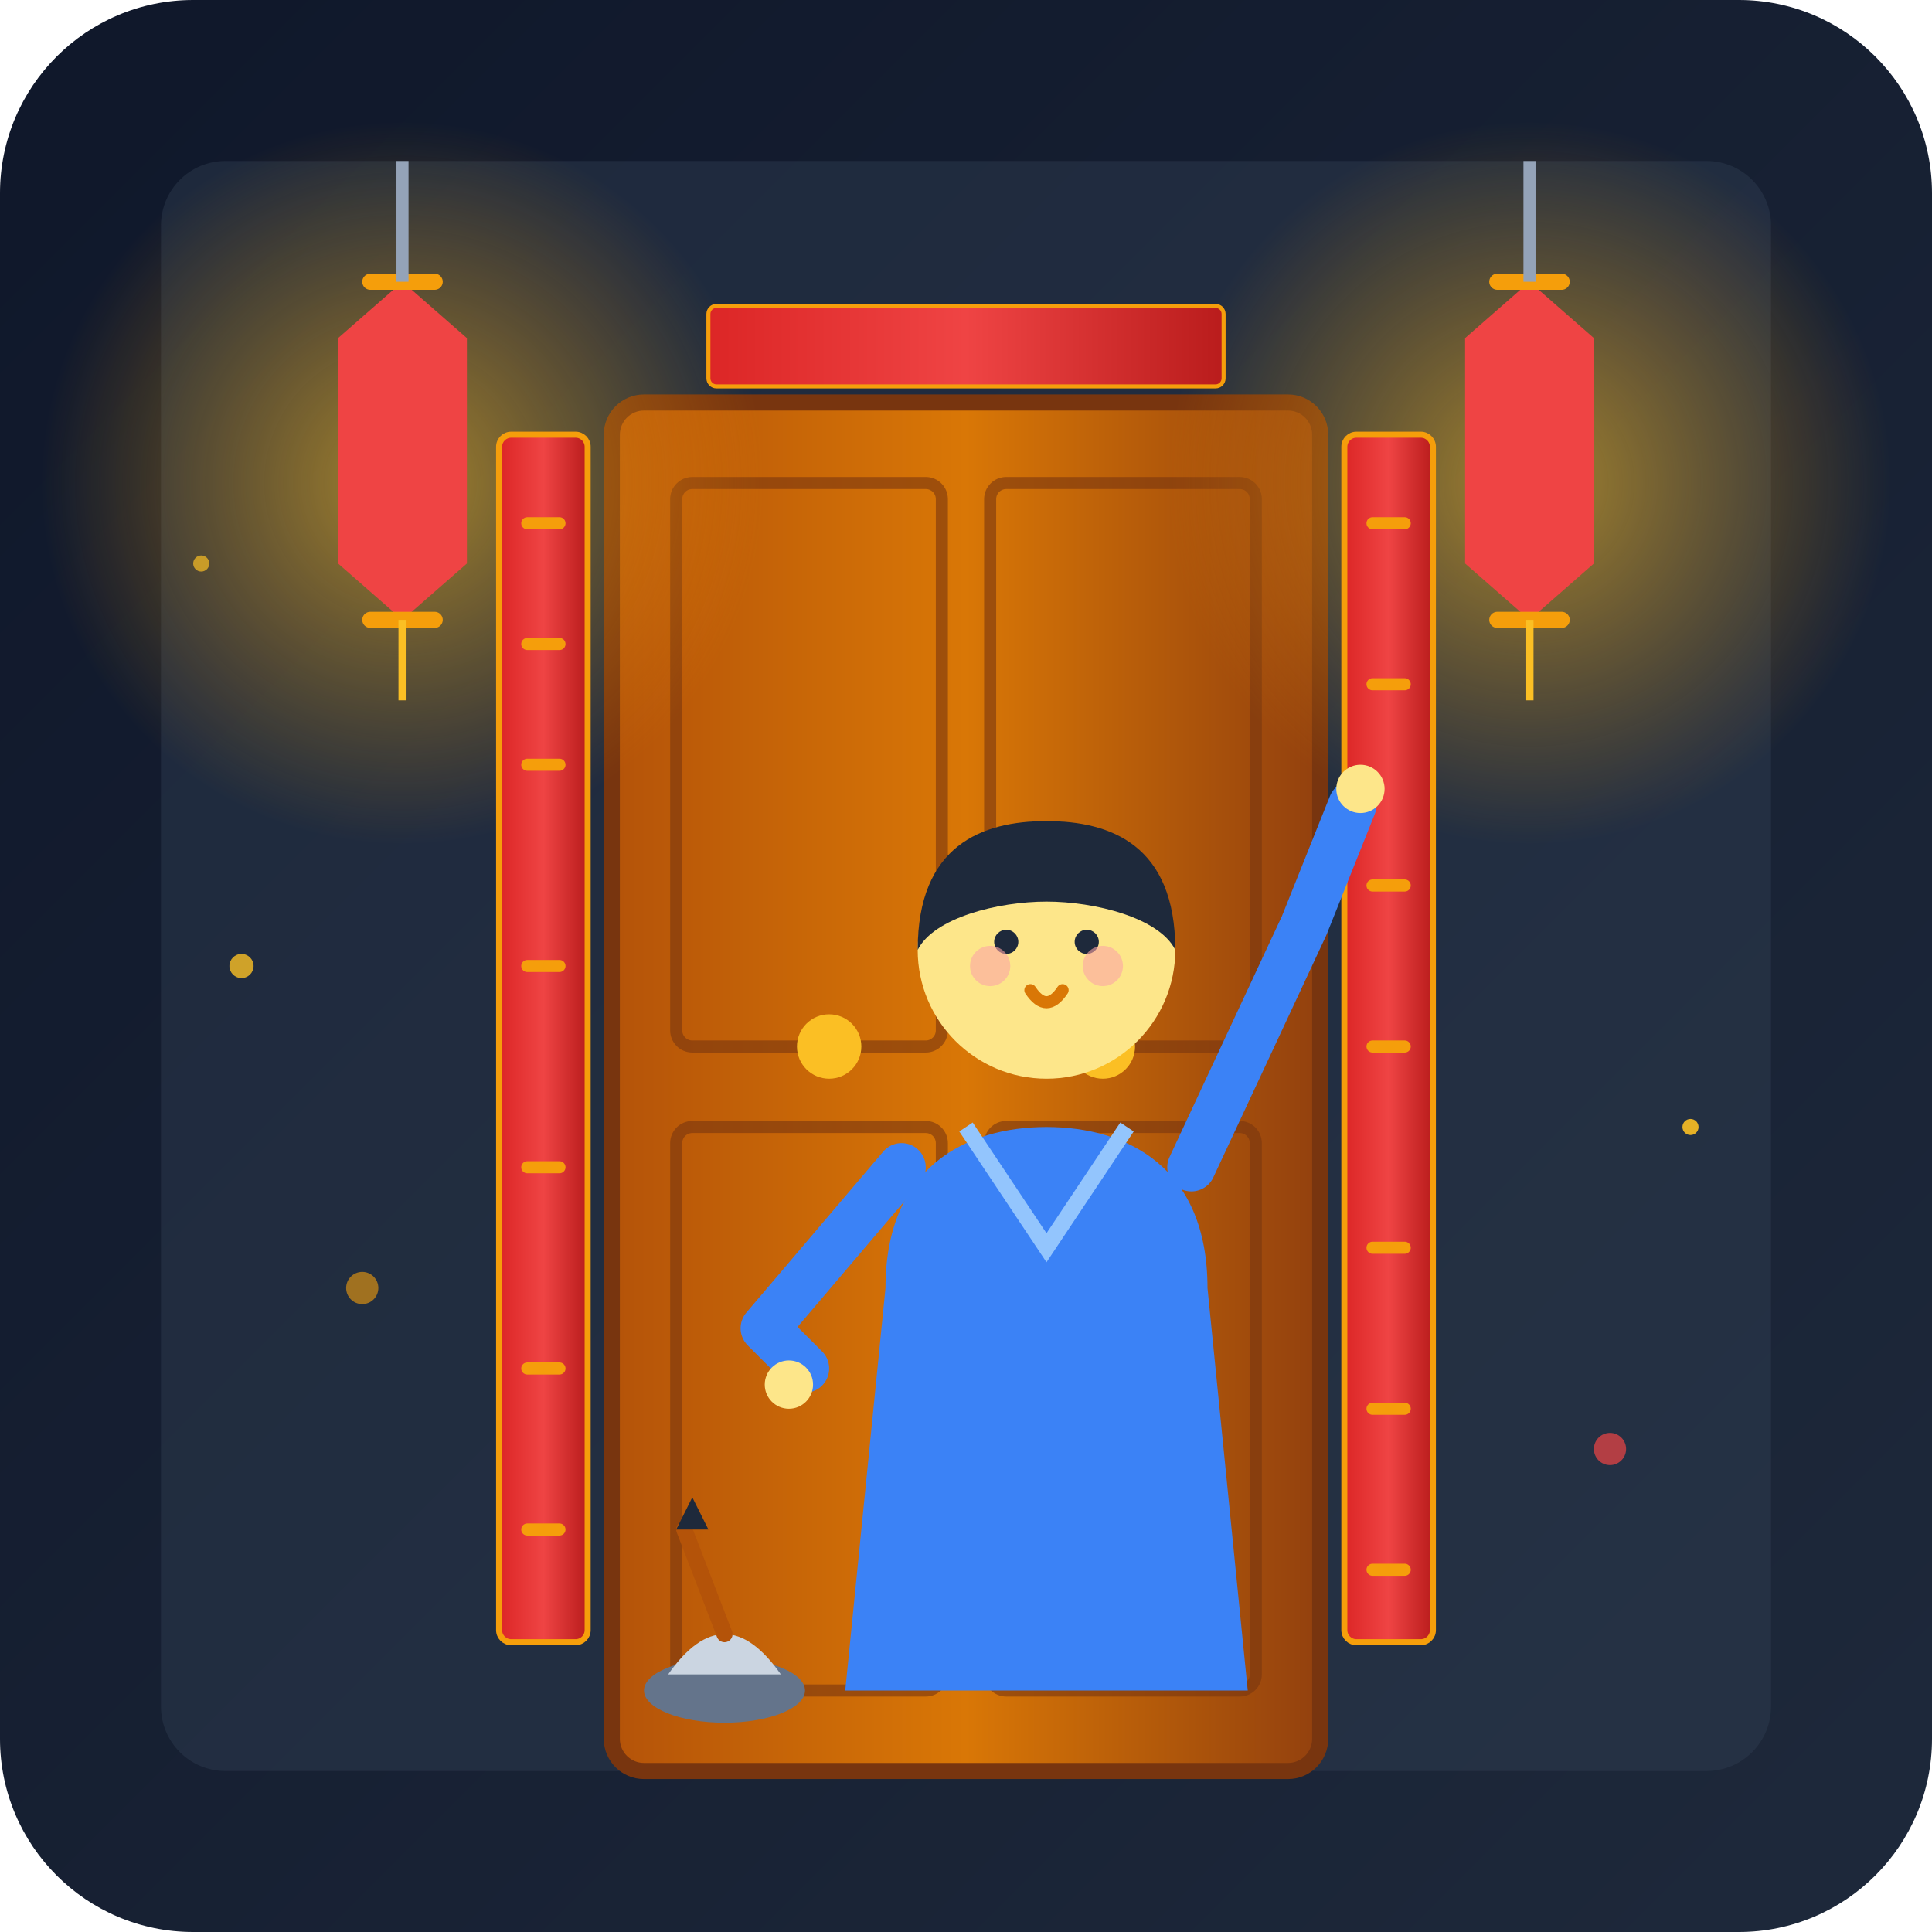
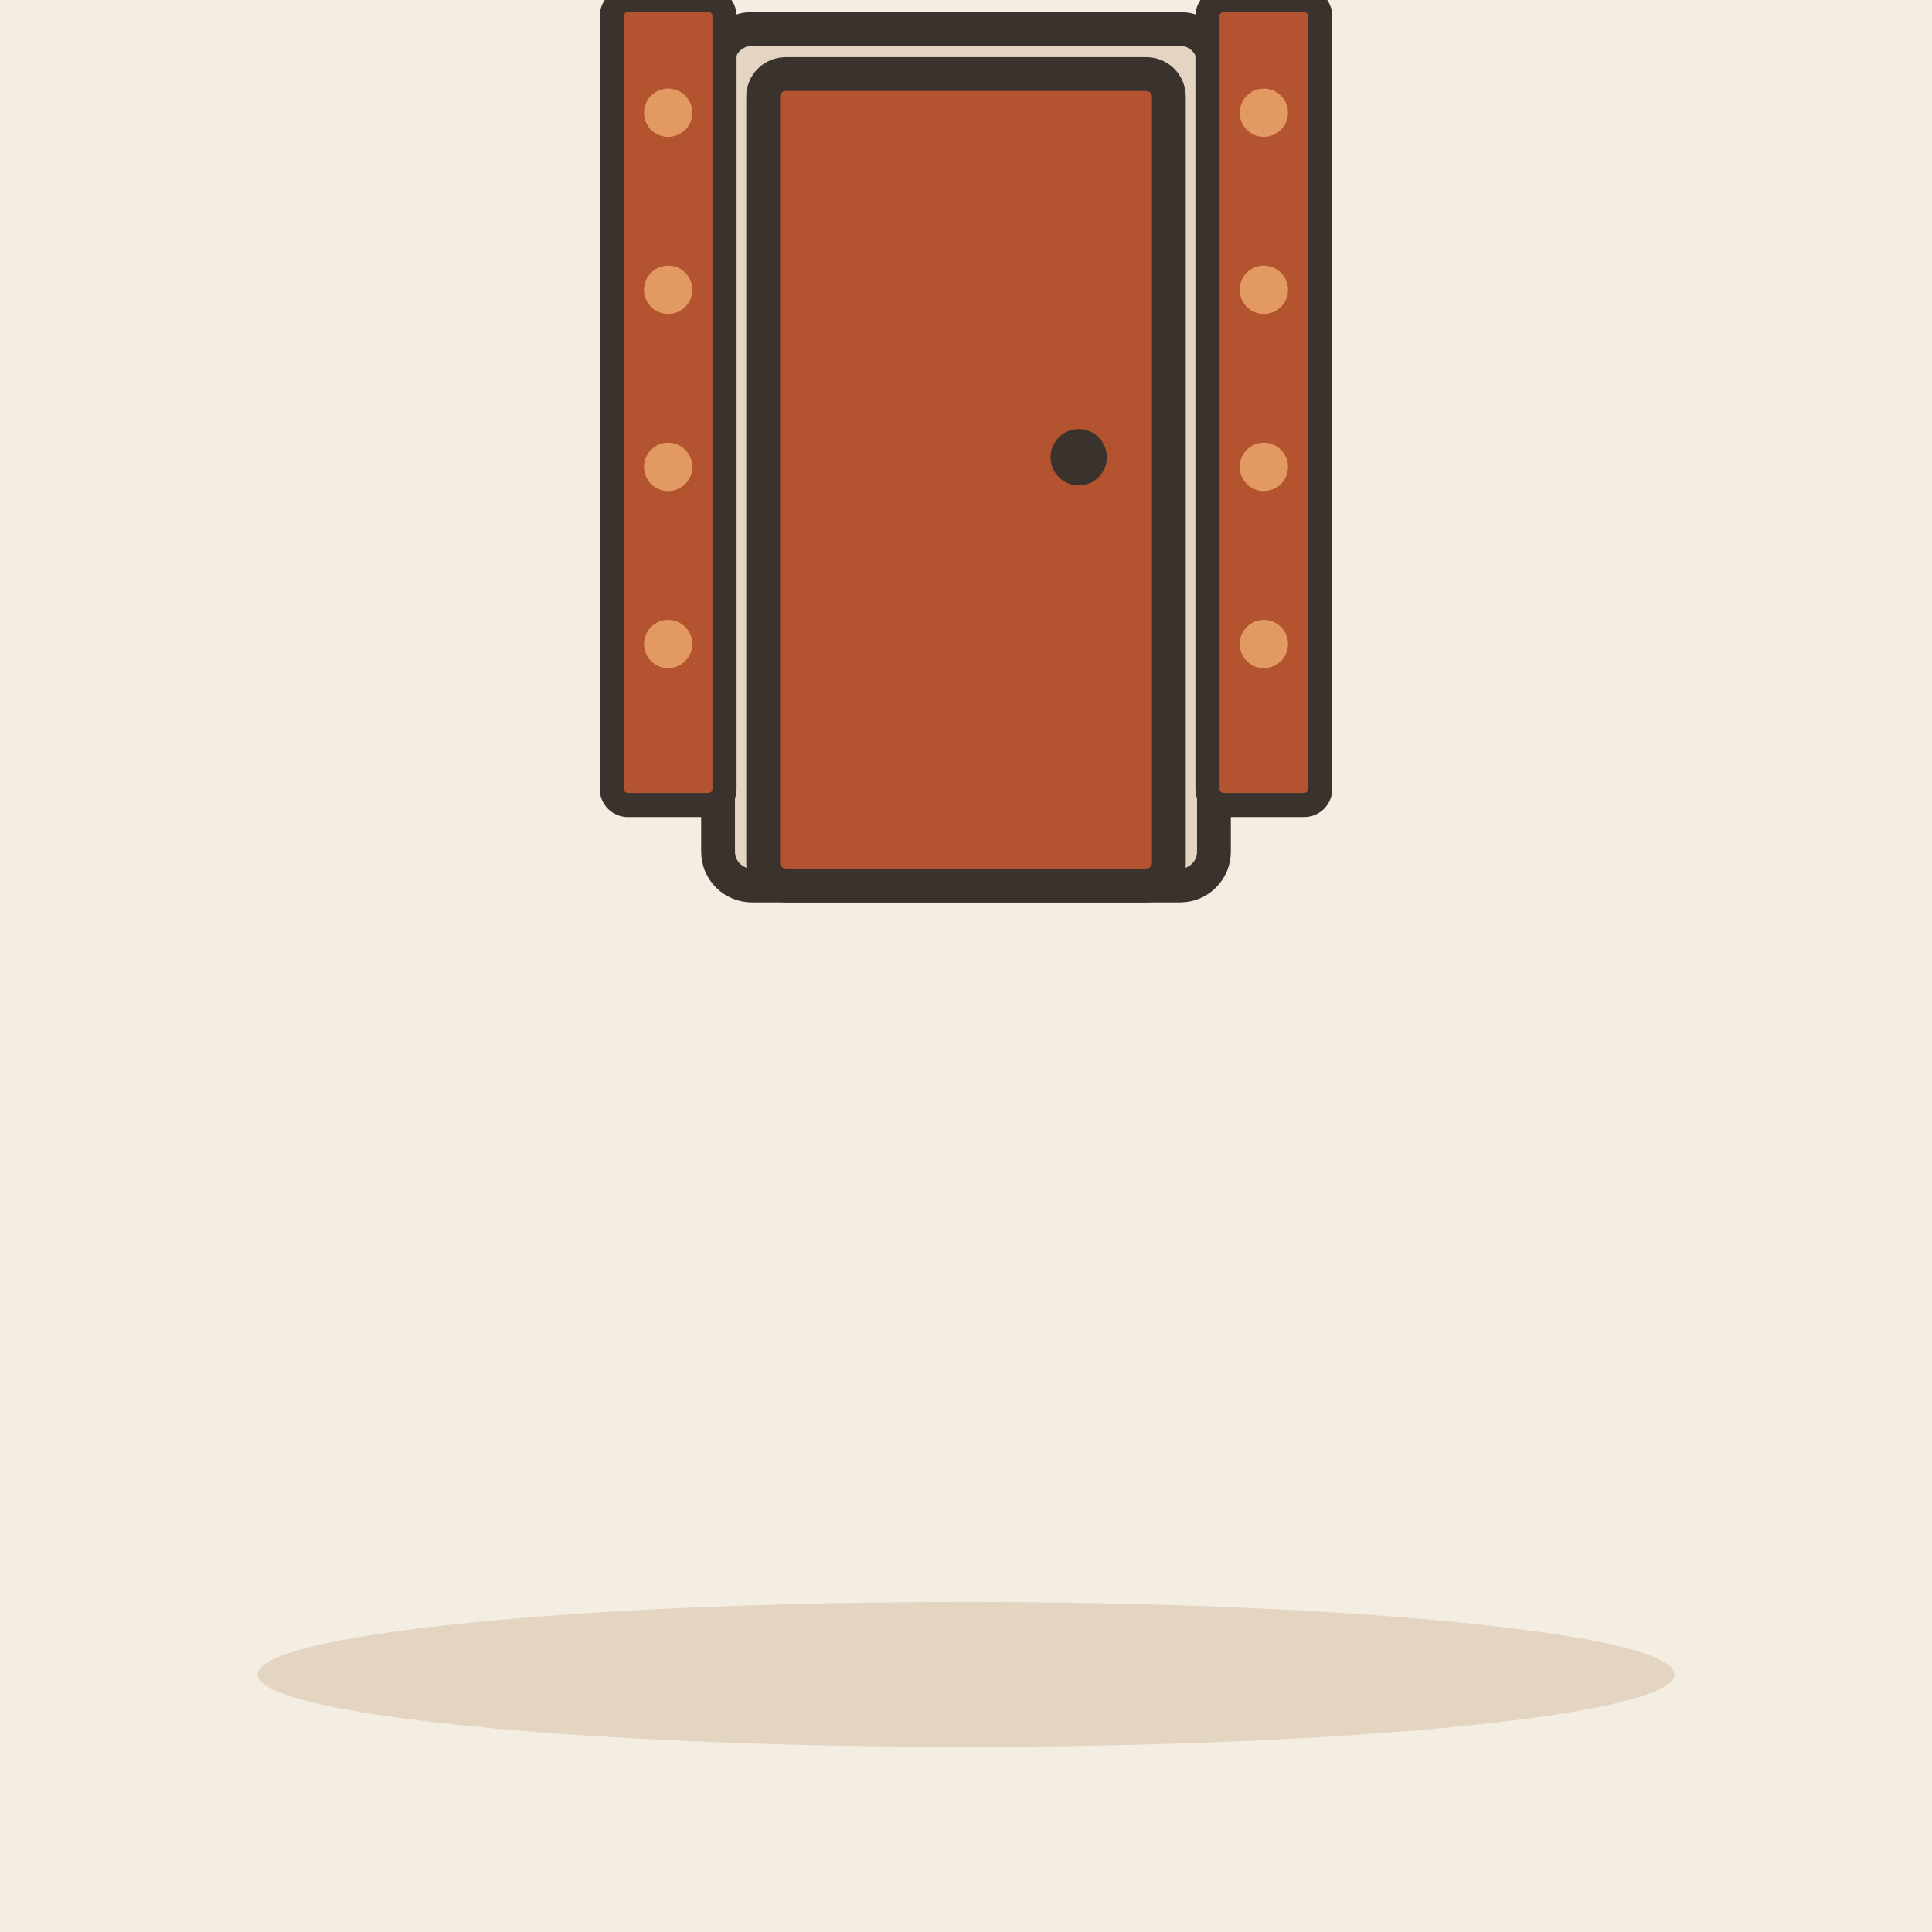
- <svg xmlns="http://www.w3.org/2000/svg" viewBox="0 0 240 240" width="100%" height="100%">
-   <defs>
-     <linearGradient id="bg-grad" x1="0%" y1="0%" x2="100%" y2="100%">
-       <stop offset="0%" stop-color="#0f172a" />
-       <stop offset="100%" stop-color="#1e293b" />
-     </linearGradient>
-     <radialGradient id="lantern-glow" cx="50%" cy="50%" r="50%">
-       <stop offset="0%" stop-color="#fbbf24" stop-opacity="0.6" />
-       <stop offset="100%" stop-color="#f59e0b" stop-opacity="0" />
-     </radialGradient>
-     <linearGradient id="red-paper" x1="0%" y1="0%" x2="100%" y2="0%">
-       <stop offset="0%" stop-color="#dc2626" />
-       <stop offset="50%" stop-color="#ef4444" />
-       <stop offset="100%" stop-color="#b91c1c" />
-     </linearGradient>
-     <linearGradient id="wood-door" x1="0%" y1="0%" x2="100%" y2="0%">
-       <stop offset="0%" stop-color="#b45309" />
-       <stop offset="50%" stop-color="#d97706" />
-       <stop offset="100%" stop-color="#92400e" />
-     </linearGradient>
-   </defs>
-   <rect width="240" height="240" rx="24" fill="url(#bg-grad)" />
-   <rect x="20" y="20" width="200" height="200" rx="8" fill="#334155" opacity="0.4" />
-   <rect x="76" y="50" width="88" height="170" rx="4" fill="url(#wood-door)" stroke="#78350f" stroke-width="2" />
-   <rect x="84" y="60" width="33" height="70" rx="2" fill="none" stroke="#78350f" stroke-width="1.5" opacity="0.6" />
-   <rect x="123" y="60" width="33" height="70" rx="2" fill="none" stroke="#78350f" stroke-width="1.5" opacity="0.6" />
-   <rect x="84" y="140" width="33" height="70" rx="2" fill="none" stroke="#78350f" stroke-width="1.5" opacity="0.6" />
-   <rect x="123" y="140" width="33" height="70" rx="2" fill="none" stroke="#78350f" stroke-width="1.5" opacity="0.6" />
-   <circle cx="103" cy="130" r="4" fill="#fbbf24" />
-   <circle cx="137" cy="130" r="4" fill="#fbbf24" />
-   <circle cx="50" cy="60" r="45" fill="url(#lantern-glow)" />
-   <circle cx="190" cy="60" r="45" fill="url(#lantern-glow)" />
-   <path d="M50 35 L58 42 L58 70 L50 77 L42 70 L42 42 Z" fill="#ef4444" />
-   <path d="M46 35 L54 35" stroke="#f59e0b" stroke-width="2" stroke-linecap="round" />
-   <path d="M46 77 L54 77" stroke="#f59e0b" stroke-width="2" stroke-linecap="round" />
-   <line x1="50" y1="20" x2="50" y2="35" stroke="#94a3b8" stroke-width="1.5" />
-   <line x1="50" y1="77" x2="50" y2="87" stroke="#fbbf24" stroke-width="1" />
-   <path d="M190 35 L198 42 L198 70 L190 77 L182 70 L182 42 Z" fill="#ef4444" />
-   <path d="M186 35 L194 35" stroke="#f59e0b" stroke-width="2" stroke-linecap="round" />
-   <path d="M186 77 L194 77" stroke="#f59e0b" stroke-width="2" stroke-linecap="round" />
-   <line x1="190" y1="20" x2="190" y2="35" stroke="#94a3b8" stroke-width="1.5" />
-   <line x1="190" y1="77" x2="190" y2="87" stroke="#fbbf24" stroke-width="1" />
-   <rect x="62" y="54" width="11" height="150" rx="1.5" fill="url(#red-paper)" stroke="#f59e0b" stroke-width="0.75" />
-   <line x1="65.5" y1="65" x2="69.5" y2="65" stroke="#f59e0b" stroke-width="1.5" stroke-linecap="round" />
-   <line x1="65.5" y1="80" x2="69.5" y2="80" stroke="#f59e0b" stroke-width="1.5" stroke-linecap="round" />
-   <line x1="65.5" y1="95" x2="69.5" y2="95" stroke="#f59e0b" stroke-width="1.5" stroke-linecap="round" />
-   <line x1="65.5" y1="120" x2="69.5" y2="120" stroke="#f59e0b" stroke-width="1.5" stroke-linecap="round" />
-   <line x1="65.5" y1="145" x2="69.5" y2="145" stroke="#f59e0b" stroke-width="1.5" stroke-linecap="round" />
-   <line x1="65.5" y1="170" x2="69.5" y2="170" stroke="#f59e0b" stroke-width="1.5" stroke-linecap="round" />
-   <line x1="65.5" y1="190" x2="69.5" y2="190" stroke="#f59e0b" stroke-width="1.5" stroke-linecap="round" />
-   <rect x="167" y="54" width="11" height="150" rx="1.5" fill="url(#red-paper)" stroke="#f59e0b" stroke-width="0.75" />
-   <line x1="170.5" y1="65" x2="174.5" y2="65" stroke="#f59e0b" stroke-width="1.5" stroke-linecap="round" />
-   <line x1="170.5" y1="85" x2="174.5" y2="85" stroke="#f59e0b" stroke-width="1.5" stroke-linecap="round" />
-   <line x1="170.5" y1="110" x2="174.5" y2="110" stroke="#f59e0b" stroke-width="1.5" stroke-linecap="round" />
-   <line x1="170.5" y1="130" x2="174.5" y2="130" stroke="#f59e0b" stroke-width="1.5" stroke-linecap="round" />
-   <line x1="170.5" y1="155" x2="174.5" y2="155" stroke="#f59e0b" stroke-width="1.5" stroke-linecap="round" />
-   <line x1="170.5" y1="175" x2="174.5" y2="175" stroke="#f59e0b" stroke-width="1.5" stroke-linecap="round" />
-   <line x1="170.5" y1="195" x2="174.5" y2="195" stroke="#f59e0b" stroke-width="1.5" stroke-linecap="round" />
-   <rect x="88" y="38" width="64" height="10" rx="1" fill="url(#red-paper)" stroke="#f59e0b" stroke-width="0.5" />
-   <path d="M110 160 C110 145 120 140 130 140 C140 140 150 145 150 160 L155 210 L105 210 Z" fill="#3b82f6" />
-   <path d="M120 140 L130 155 L140 140" fill="none" stroke="#93c5fd" stroke-width="2" />
-   <circle cx="130" cy="118" r="16" fill="#fde68a" />
-   <path d="M114 118 C114 105 122 102 130 102 C138 102 146 105 146 118 C144 114 136 112 130 112 C124 112 116 114 114 118 Z" fill="#1e293b" />
-   <circle cx="125" cy="117" r="1.5" fill="#1e293b" />
-   <circle cx="135" cy="117" r="1.5" fill="#1e293b" />
-   <path d="M128 123 Q130 126 132 123" fill="none" stroke="#d97706" stroke-width="1.5" stroke-linecap="round" />
-   <circle cx="123" cy="120" r="2.5" fill="#fca5a5" opacity="0.6" />
-   <circle cx="137" cy="120" r="2.5" fill="#fca5a5" opacity="0.6" />
-   <path d="M112 145 L95 165 L100 170" fill="none" stroke="#3b82f6" stroke-width="6" stroke-linecap="round" stroke-linejoin="round" />
-   <circle cx="98" cy="172" r="3" fill="#fde68a" />
-   <path d="M148 145 L162 115 L168 100" fill="none" stroke="#3b82f6" stroke-width="6" stroke-linecap="round" stroke-linejoin="round" />
-   <circle cx="169" cy="98" r="3" fill="#fde68a" />
-   <ellipse cx="90" cy="210" rx="10" ry="4" fill="#64748b" />
-   <path d="M83 208 Q90 198 97 208 Z" fill="#cbd5e1" />
-   <line x1="90" y1="203" x2="85" y2="190" stroke="#b45309" stroke-width="2" stroke-linecap="round" />
-   <path d="M84 190 L86 186 L88 190 Z" fill="#1e293b" />
-   <circle cx="30" cy="120" r="1.5" fill="#fbbf24" opacity="0.8" />
-   <circle cx="45" cy="160" r="2" fill="#f59e0b" opacity="0.6" />
-   <circle cx="210" cy="140" r="1" fill="#fbbf24" opacity="0.9" />
-   <circle cx="200" cy="180" r="2" fill="#ef4444" opacity="0.7" />
-   <circle cx="25" cy="70" r="1" fill="#fbbf24" opacity="0.7" />
+ <svg xmlns="http://www.w3.org/2000/svg" viewBox="0 0 240 240" data-style="editorial">
+   <rect width="240" height="240" fill="#F4EDE2" />
+   <ellipse cx="120" cy="208" rx="88" ry="9" fill="#E3D5C1" />
+   <g transform="translate(120 110)">
+     <g transform="translate(0 0) scale(1.4 1.4)">
+       <rect x="-22" y="-76" width="44" height="76" rx="3" fill="#E3D5C1" stroke="#3A332D" stroke-width="3" stroke-linecap="round" stroke-linejoin="round" />
+       <rect x="-18" y="-72" width="36" height="72" rx="2" fill="#B4532F" stroke="#3A332D" stroke-width="3" stroke-linecap="round" stroke-linejoin="round" />
+       <circle cx="10" cy="-38" r="2.5" fill="#3A332D" />
+     </g>
+     <rect x="-44" y="-110" width="14" height="100" rx="2" fill="#B4532F" stroke="#3A332D" stroke-width="3" stroke-linecap="round" stroke-linejoin="round" />
+     <rect x="30" y="-110" width="14" height="100" rx="2" fill="#B4532F" stroke="#3A332D" stroke-width="3" stroke-linecap="round" stroke-linejoin="round" />
+     <circle cx="-37" cy="-96" r="3" fill="#E39A62" />
+     <circle cx="37" cy="-96" r="3" fill="#E39A62" />
+     <circle cx="-37" cy="-74" r="3" fill="#E39A62" />
+     <circle cx="37" cy="-74" r="3" fill="#E39A62" />
+     <circle cx="-37" cy="-52" r="3" fill="#E39A62" />
+     <circle cx="37" cy="-52" r="3" fill="#E39A62" />
+     <circle cx="-37" cy="-30" r="3" fill="#E39A62" />
+     <circle cx="37" cy="-30" r="3" fill="#E39A62" />
+   </g>
</svg>
